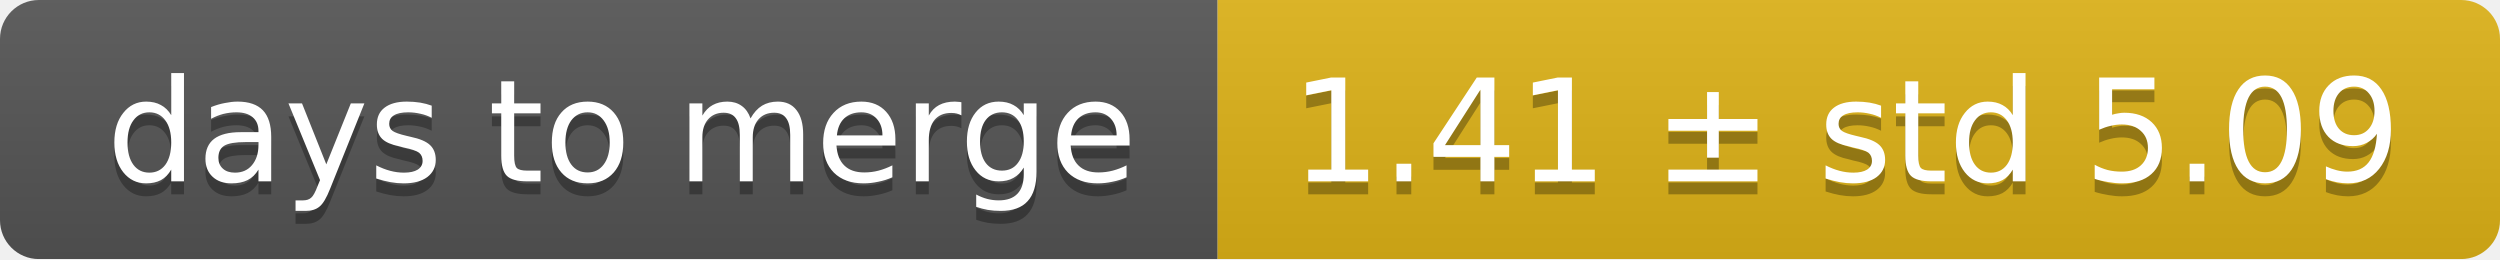
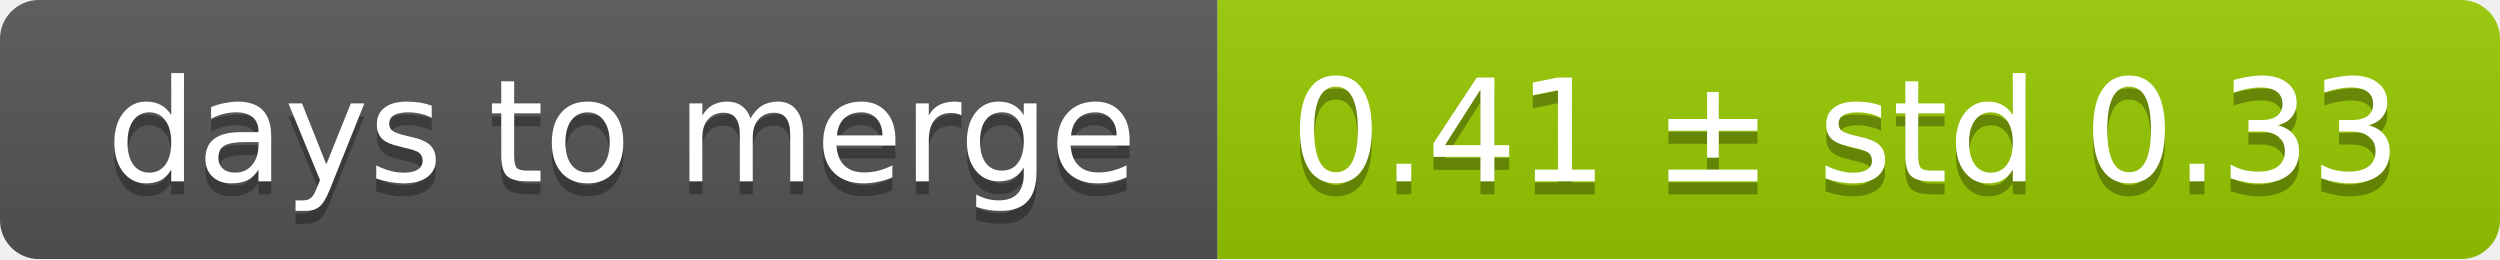
<svg xmlns="http://www.w3.org/2000/svg" width="193" height="20">
  <linearGradient id="smooth" x2="0" y2="100%">
    <stop offset="0" stop-color="#bbb" stop-opacity=".1" />
    <stop offset="1" stop-opacity=".1" />
  </linearGradient>
  <mask id="round">
    <rect width="193" height="20" rx="3" fill="#fff" />
  </mask>
  <g mask="url(#round)">
    <rect width="94" height="20" fill="#555" />
-     <rect x="94" width="99" height="20" fill="#dfb317" />
+     <rect x="94" width="99" height="20" fill="#97ca00" />
    <rect width="193" height="20" fill="url(#smooth)" />
  </g>
  <g fill="#fff" text-anchor="middle" font-family="DejaVu Sans,Verdana,Geneva,sans-serif" font-size="11">
    <text x="48" y="15" fill="#010101" fill-opacity=".3">days to merge</text>
    <text x="48" y="14">days to merge</text>
-     <text x="142.5" y="15" fill="#010101" fill-opacity=".3">1.41 ± std 5.09</text>
-     <text x="142.5" y="14">1.41 ± std 5.09</text>
+     <text x="142.5" y="15" fill="#010101" fill-opacity=".3">0.41 ± std 0.33</text>
+     <text x="142.5" y="14">0.41 ± std 0.33</text>
  </g>
</svg>
